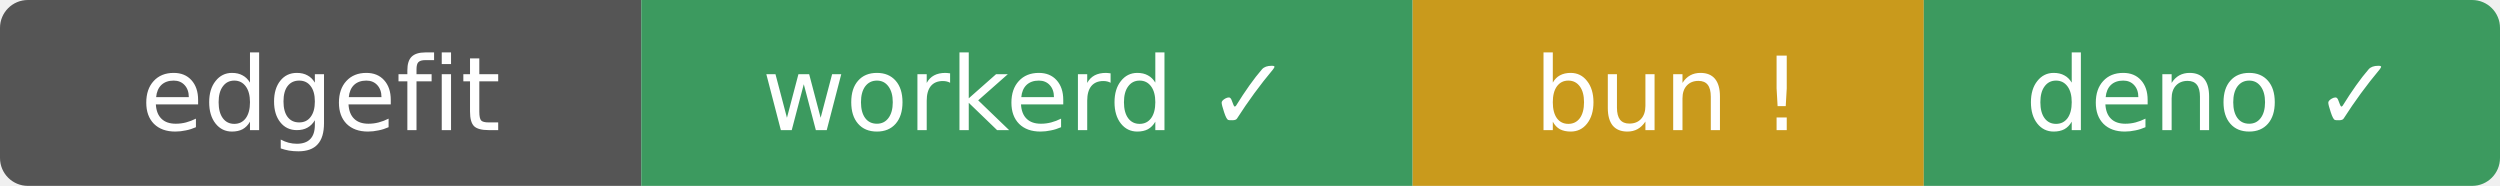
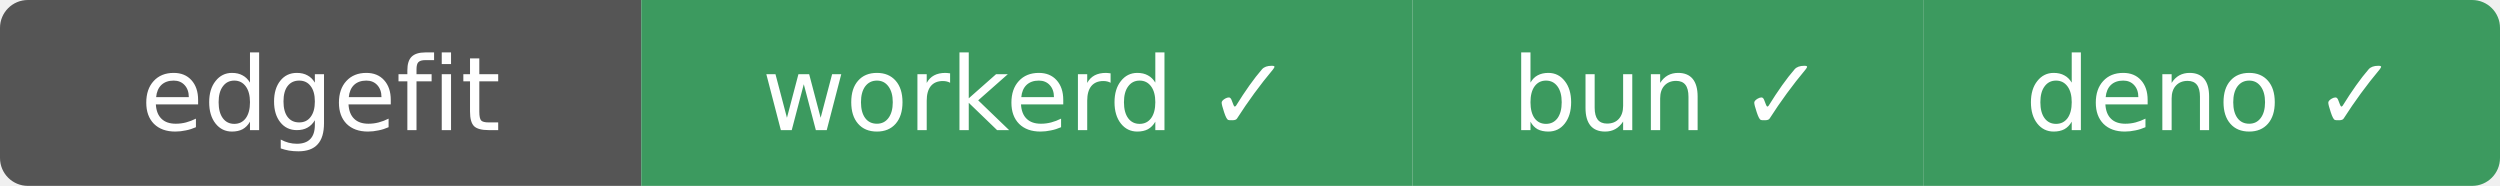
- <svg xmlns="http://www.w3.org/2000/svg" width="269" height="20" role="img" aria-label="edgefit: workerd ✓ bun ⚠ deno ✓">
+ <svg xmlns="http://www.w3.org/2000/svg" width="269" height="20" role="img" aria-label="edgefit: workerd ✓ bun ✓ deno ✓">
  <clipPath id="r">
    <rect width="269" height="20" rx="3" />
  </clipPath>
  <g clip-path="url(#r)">
    <rect width="69" height="20" fill="#555" />
    <rect x="69" width="83" height="20" fill="#3c9a5f" />
-     <rect x="152" width="55" height="20" fill="#c99a1c" />
+     <rect x="152" width="55" height="20" fill="#3c9a5f" />
    <rect x="207" width="62" height="20" fill="#3c9a5f" />
  </g>
  <g fill="#fff" text-anchor="middle" font-family="Verdana,Geneva,DejaVu Sans,sans-serif" font-size="11">
    <text x="34.5" y="14">edgefit</text>
    <text x="110.5" y="14">workerd ✓</text>
-     <text x="179.5" y="14">bun !</text>
+     <text x="179.5" y="14">bun ✓</text>
    <text x="238" y="14">deno ✓</text>
  </g>
</svg>
